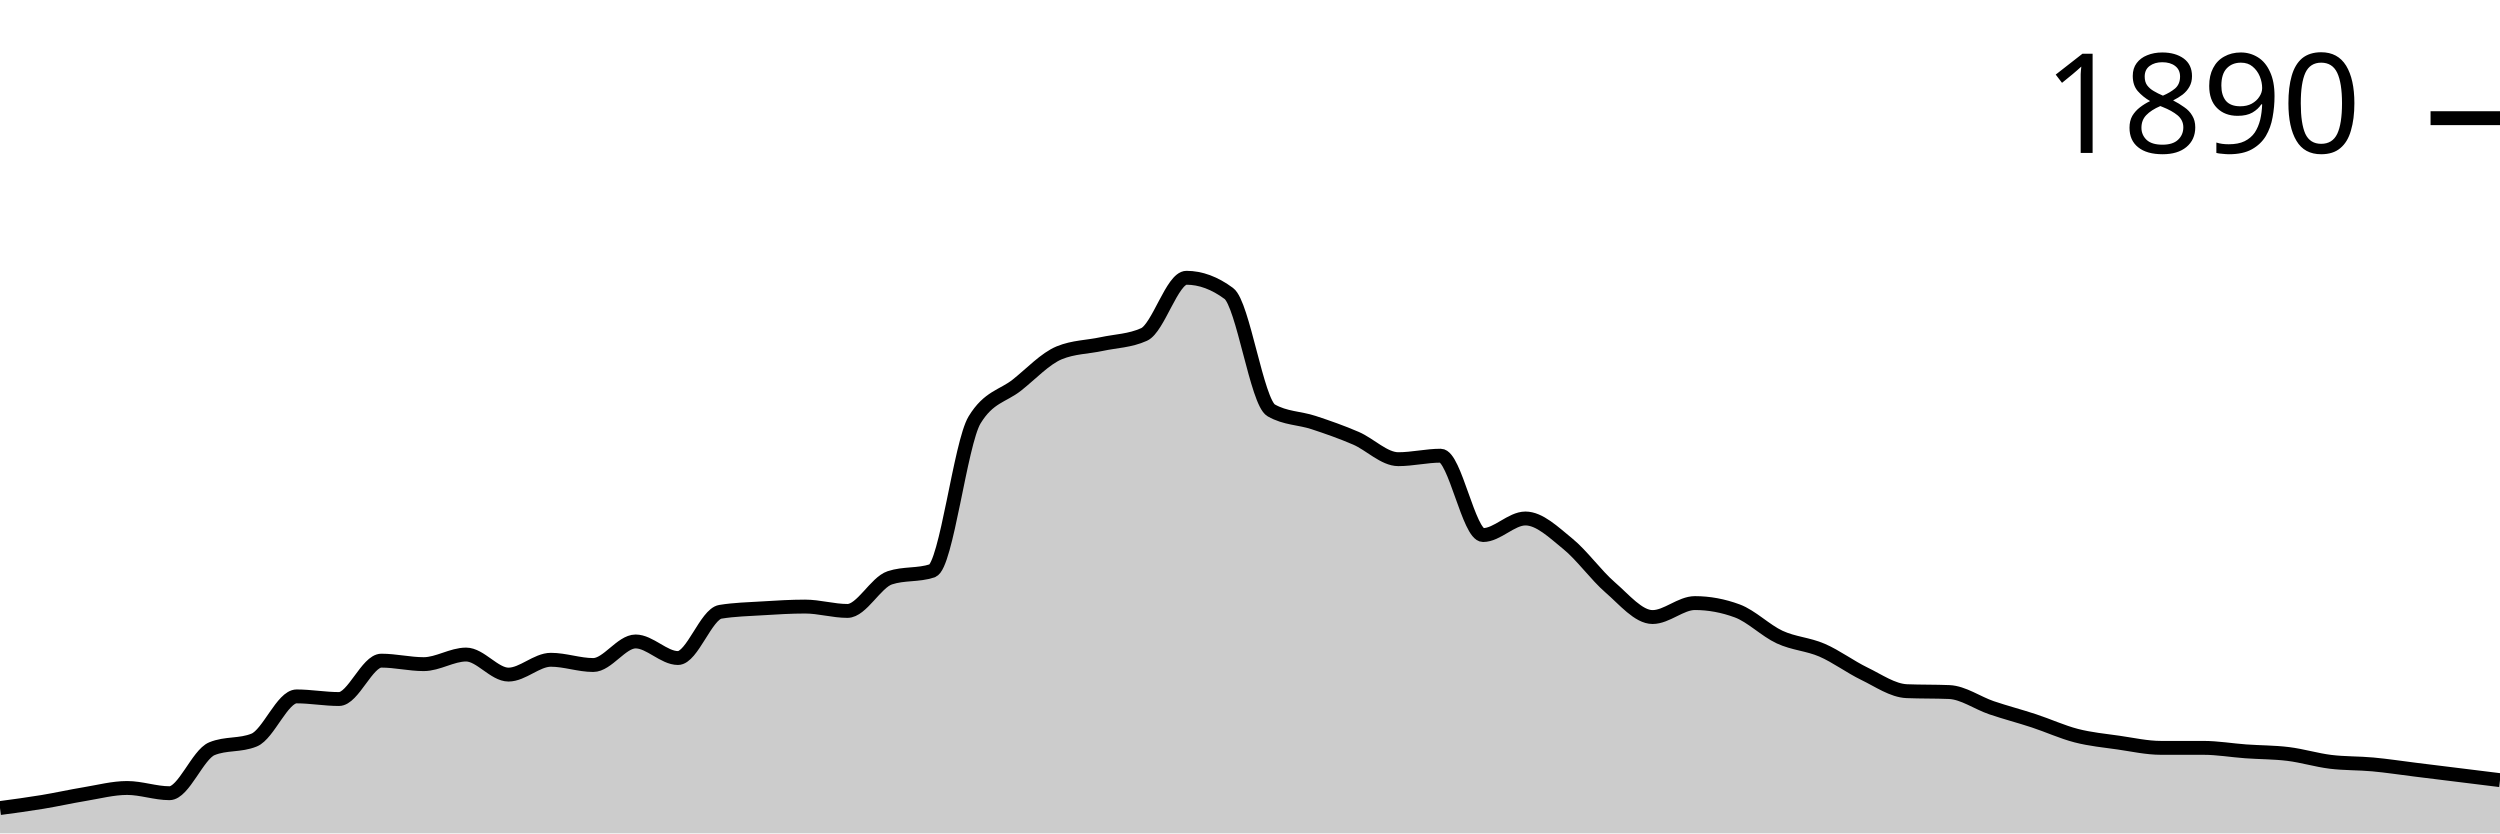
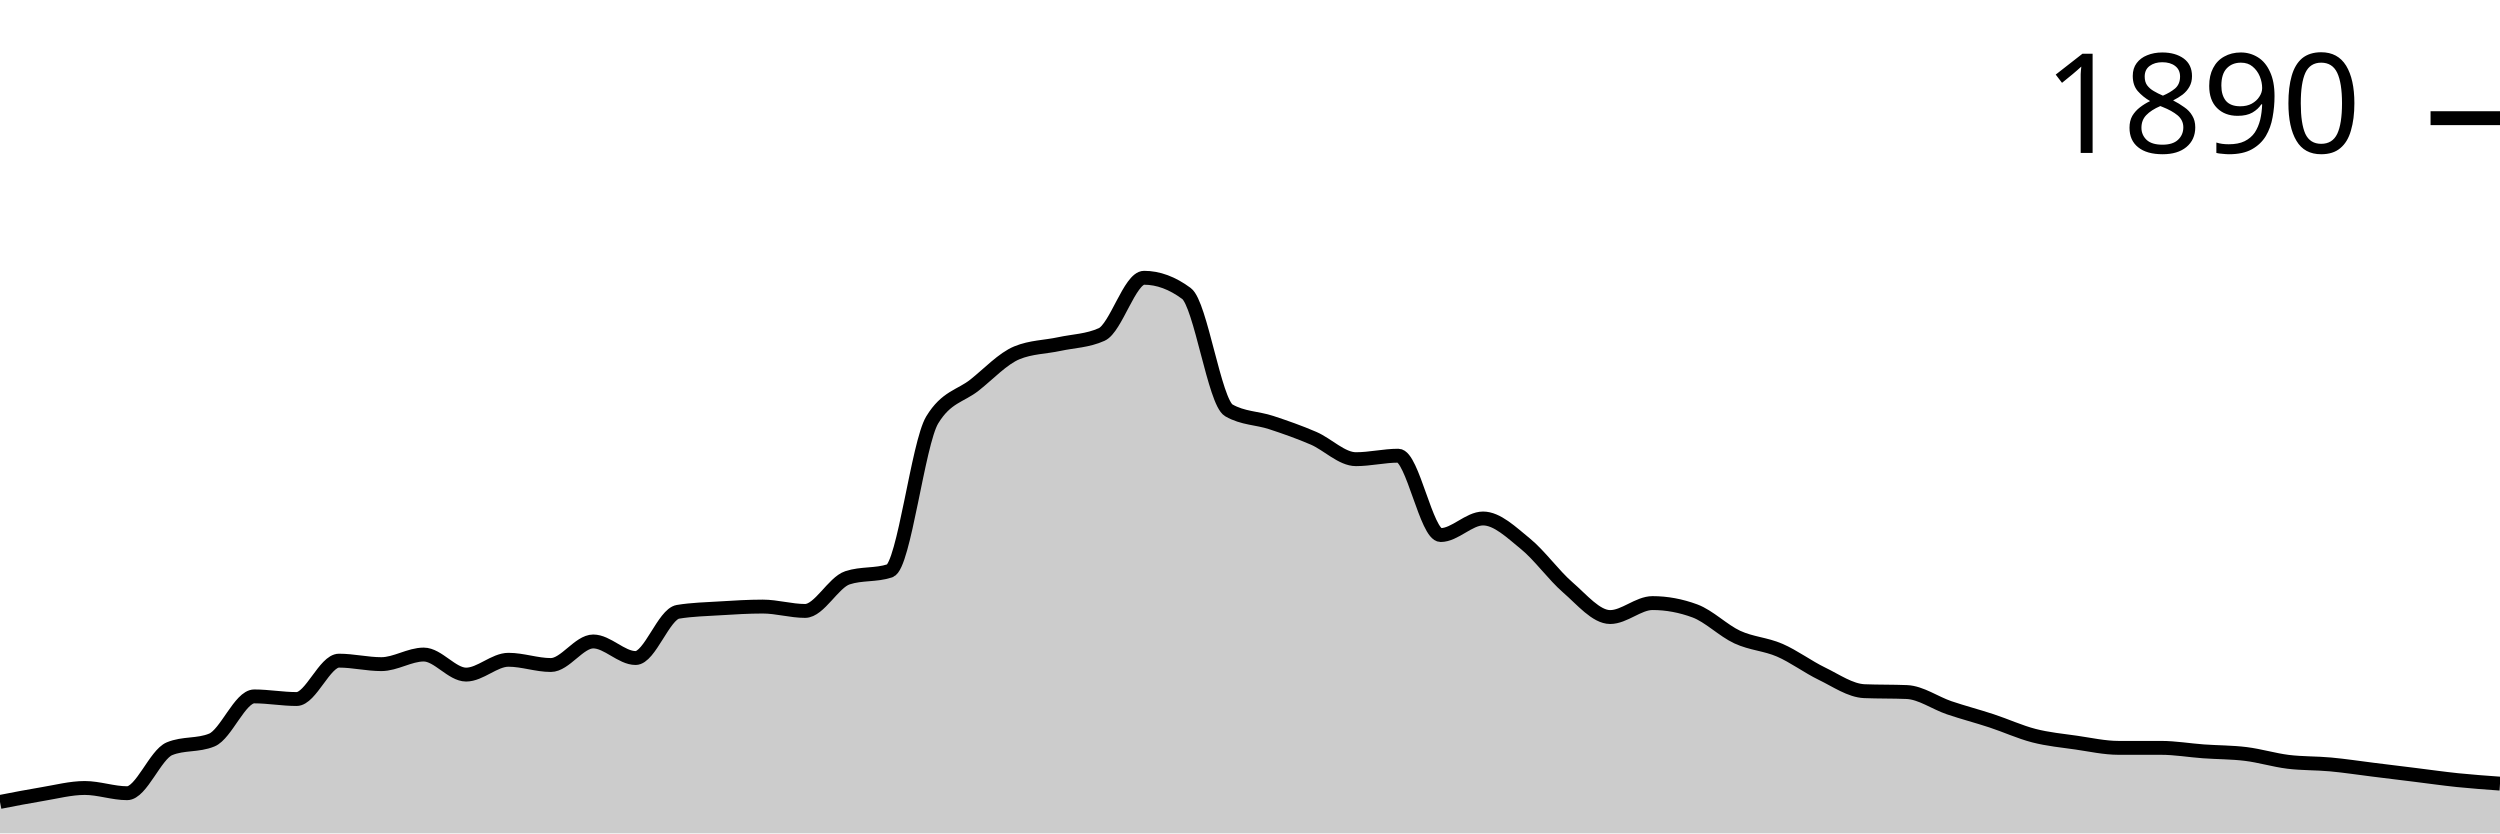
<svg xmlns="http://www.w3.org/2000/svg" viewBox="0 0 180 60">
  <g transform="translate(0,20)">
-     <path class="area" fill="rgba(0, 0, 0, 0.2)" d="M0,38.179C1.017,38.043,2.034,37.907,3.051,37.739C4.068,37.572,5.085,37.342,6.102,37.174C7.119,37.007,8.136,36.735,9.153,36.735C10.169,36.735,11.186,37.111,12.203,37.111C13.22,37.111,14.237,34.328,15.254,33.909C16.271,33.49,17.288,33.7,18.305,33.281C19.322,32.862,20.339,30.141,21.356,30.141C22.373,30.141,23.39,30.33,24.407,30.33C25.424,30.33,26.441,27.567,27.458,27.567C28.475,27.567,29.492,27.818,30.508,27.818C31.525,27.818,32.542,27.127,33.559,27.127C34.576,27.127,35.593,28.571,36.61,28.571C37.627,28.571,38.644,27.504,39.661,27.504C40.678,27.504,41.695,27.881,42.712,27.881C43.729,27.881,44.746,26.185,45.763,26.185C46.78,26.185,47.797,27.378,48.814,27.378C49.831,27.378,50.847,24.218,51.864,24.05C52.881,23.883,53.898,23.862,54.915,23.799C55.932,23.736,56.949,23.673,57.966,23.673C58.983,23.673,60,23.987,61.017,23.987C62.034,23.987,63.051,21.936,64.068,21.601C65.085,21.266,66.102,21.434,67.119,21.099C68.136,20.764,69.153,11.91,70.169,10.235C71.186,8.561,72.203,8.53,73.22,7.724C74.237,6.918,75.254,5.819,76.271,5.4C77.288,4.982,78.305,4.992,79.322,4.772C80.339,4.553,81.356,4.542,82.373,4.082C83.39,3.621,84.407,0,85.424,0C86.441,0,87.458,0.377,88.475,1.13C89.492,1.884,90.508,8.959,91.525,9.545C92.542,10.131,93.559,10.089,94.576,10.424C95.593,10.759,96.61,11.115,97.627,11.554C98.644,11.994,99.661,13.061,100.678,13.061C101.695,13.061,102.712,12.81,103.729,12.81C104.746,12.81,105.763,18.524,106.78,18.524C107.797,18.524,108.814,17.331,109.831,17.331C110.847,17.331,111.864,18.325,112.881,19.152C113.898,19.979,114.915,21.413,115.932,22.292C116.949,23.171,117.966,24.427,118.983,24.427C120,24.427,121.017,23.422,122.034,23.422C123.051,23.422,124.068,23.611,125.085,23.987C126.102,24.364,127.119,25.4,128.136,25.871C129.153,26.342,130.169,26.374,131.186,26.813C132.203,27.253,133.22,28.017,134.237,28.509C135.254,29.001,136.271,29.723,137.288,29.765C138.305,29.806,139.322,29.785,140.339,29.827C141.356,29.869,142.373,30.612,143.39,30.958C144.407,31.303,145.424,31.565,146.441,31.9C147.458,32.234,148.475,32.705,149.492,32.967C150.508,33.229,151.525,33.323,152.542,33.469C153.559,33.616,154.576,33.846,155.593,33.846C156.61,33.846,157.627,33.846,158.644,33.846C159.661,33.846,160.678,34.024,161.695,34.097C162.712,34.171,163.729,34.16,164.746,34.286C165.763,34.411,166.78,34.725,167.797,34.851C168.814,34.976,169.831,34.945,170.847,35.039C171.864,35.133,172.881,35.29,173.898,35.416C174.915,35.542,175.932,35.667,176.949,35.793C177.966,35.918,178.983,36.044,180,36.17L180,40C178.983,40,177.966,40,176.949,40C175.932,40,174.915,40,173.898,40C172.881,40,171.864,40,170.847,40C169.831,40,168.814,40,167.797,40C166.78,40,165.763,40,164.746,40C163.729,40,162.712,40,161.695,40C160.678,40,159.661,40,158.644,40C157.627,40,156.61,40,155.593,40C154.576,40,153.559,40,152.542,40C151.525,40,150.508,40,149.492,40C148.475,40,147.458,40,146.441,40C145.424,40,144.407,40,143.39,40C142.373,40,141.356,40,140.339,40C139.322,40,138.305,40,137.288,40C136.271,40,135.254,40,134.237,40C133.22,40,132.203,40,131.186,40C130.169,40,129.153,40,128.136,40C127.119,40,126.102,40,125.085,40C124.068,40,123.051,40,122.034,40C121.017,40,120,40,118.983,40C117.966,40,116.949,40,115.932,40C114.915,40,113.898,40,112.881,40C111.864,40,110.847,40,109.831,40C108.814,40,107.797,40,106.78,40C105.763,40,104.746,40,103.729,40C102.712,40,101.695,40,100.678,40C99.661,40,98.644,40,97.627,40C96.61,40,95.593,40,94.576,40C93.559,40,92.542,40,91.525,40C90.508,40,89.492,40,88.475,40C87.458,40,86.441,40,85.424,40C84.407,40,83.39,40,82.373,40C81.356,40,80.339,40,79.322,40C78.305,40,77.288,40,76.271,40C75.254,40,74.237,40,73.22,40C72.203,40,71.186,40,70.169,40C69.153,40,68.136,40,67.119,40C66.102,40,65.085,40,64.068,40C63.051,40,62.034,40,61.017,40C60,40,58.983,40,57.966,40C56.949,40,55.932,40,54.915,40C53.898,40,52.881,40,51.864,40C50.847,40,49.831,40,48.814,40C47.797,40,46.78,40,45.763,40C44.746,40,43.729,40,42.712,40C41.695,40,40.678,40,39.661,40C38.644,40,37.627,40,36.61,40C35.593,40,34.576,40,33.559,40C32.542,40,31.525,40,30.508,40C29.492,40,28.475,40,27.458,40C26.441,40,25.424,40,24.407,40C23.39,40,22.373,40,21.356,40C20.339,40,19.322,40,18.305,40C17.288,40,16.271,40,15.254,40C14.237,40,13.22,40,12.203,40C11.186,40,10.169,40,9.153,40C8.136,40,7.119,40,6.102,40C5.085,40,4.068,40,3.051,40C2.034,40,1.017,40,0,40Z" />
-     <path class="line" stroke="black" fill="none" d="M0,38.179C1.017,38.043,2.034,37.907,3.051,37.739C4.068,37.572,5.085,37.342,6.102,37.174C7.119,37.007,8.136,36.735,9.153,36.735C10.169,36.735,11.186,37.111,12.203,37.111C13.22,37.111,14.237,34.328,15.254,33.909C16.271,33.49,17.288,33.7,18.305,33.281C19.322,32.862,20.339,30.141,21.356,30.141C22.373,30.141,23.39,30.33,24.407,30.33C25.424,30.33,26.441,27.567,27.458,27.567C28.475,27.567,29.492,27.818,30.508,27.818C31.525,27.818,32.542,27.127,33.559,27.127C34.576,27.127,35.593,28.571,36.61,28.571C37.627,28.571,38.644,27.504,39.661,27.504C40.678,27.504,41.695,27.881,42.712,27.881C43.729,27.881,44.746,26.185,45.763,26.185C46.78,26.185,47.797,27.378,48.814,27.378C49.831,27.378,50.847,24.218,51.864,24.05C52.881,23.883,53.898,23.862,54.915,23.799C55.932,23.736,56.949,23.673,57.966,23.673C58.983,23.673,60,23.987,61.017,23.987C62.034,23.987,63.051,21.936,64.068,21.601C65.085,21.266,66.102,21.434,67.119,21.099C68.136,20.764,69.153,11.91,70.169,10.235C71.186,8.561,72.203,8.53,73.22,7.724C74.237,6.918,75.254,5.819,76.271,5.4C77.288,4.982,78.305,4.992,79.322,4.772C80.339,4.553,81.356,4.542,82.373,4.082C83.39,3.621,84.407,0,85.424,0C86.441,0,87.458,0.377,88.475,1.13C89.492,1.884,90.508,8.959,91.525,9.545C92.542,10.131,93.559,10.089,94.576,10.424C95.593,10.759,96.61,11.115,97.627,11.554C98.644,11.994,99.661,13.061,100.678,13.061C101.695,13.061,102.712,12.81,103.729,12.81C104.746,12.81,105.763,18.524,106.78,18.524C107.797,18.524,108.814,17.331,109.831,17.331C110.847,17.331,111.864,18.325,112.881,19.152C113.898,19.979,114.915,21.413,115.932,22.292C116.949,23.171,117.966,24.427,118.983,24.427C120,24.427,121.017,23.422,122.034,23.422C123.051,23.422,124.068,23.611,125.085,23.987C126.102,24.364,127.119,25.4,128.136,25.871C129.153,26.342,130.169,26.374,131.186,26.813C132.203,27.253,133.22,28.017,134.237,28.509C135.254,29.001,136.271,29.723,137.288,29.765C138.305,29.806,139.322,29.785,140.339,29.827C141.356,29.869,142.373,30.612,143.39,30.958C144.407,31.303,145.424,31.565,146.441,31.9C147.458,32.234,148.475,32.705,149.492,32.967C150.508,33.229,151.525,33.323,152.542,33.469C153.559,33.616,154.576,33.846,155.593,33.846C156.61,33.846,157.627,33.846,158.644,33.846C159.661,33.846,160.678,34.024,161.695,34.097C162.712,34.171,163.729,34.16,164.746,34.286C165.763,34.411,166.78,34.725,167.797,34.851C168.814,34.976,169.831,34.945,170.847,35.039C171.864,35.133,172.881,35.29,173.898,35.416C174.915,35.542,175.932,35.667,176.949,35.793C177.966,35.918,178.983,36.044,180,36.17" />
+     <path class="area" fill="rgba(0, 0, 0, 0.2)" d="M0,37.739C1.017,37.541,2.034,37.342,3.051,37.174C4.068,37.007,5.085,36.735,6.102,36.735C7.119,36.735,8.136,37.111,9.153,37.111C10.169,37.111,11.186,34.328,12.203,33.909C13.22,33.49,14.237,33.7,15.254,33.281C16.271,32.862,17.288,30.141,18.305,30.141C19.322,30.141,20.339,30.33,21.356,30.33C22.373,30.33,23.39,27.567,24.407,27.567C25.424,27.567,26.441,27.818,27.458,27.818C28.475,27.818,29.492,27.127,30.508,27.127C31.525,27.127,32.542,28.571,33.559,28.571C34.576,28.571,35.593,27.504,36.61,27.504C37.627,27.504,38.644,27.881,39.661,27.881C40.678,27.881,41.695,26.185,42.712,26.185C43.729,26.185,44.746,27.378,45.763,27.378C46.78,27.378,47.797,24.218,48.814,24.05C49.831,23.883,50.847,23.862,51.864,23.799C52.881,23.736,53.898,23.673,54.915,23.673C55.932,23.673,56.949,23.987,57.966,23.987C58.983,23.987,60,21.936,61.017,21.601C62.034,21.266,63.051,21.434,64.068,21.099C65.085,20.764,66.102,11.91,67.119,10.235C68.136,8.561,69.153,8.53,70.169,7.724C71.186,6.918,72.203,5.819,73.22,5.4C74.237,4.982,75.254,4.992,76.271,4.772C77.288,4.553,78.305,4.542,79.322,4.082C80.339,3.621,81.356,0,82.373,0C83.39,0,84.407,0.377,85.424,1.13C86.441,1.884,87.458,8.959,88.475,9.545C89.492,10.131,90.508,10.089,91.525,10.424C92.542,10.759,93.559,11.115,94.576,11.554C95.593,11.994,96.61,13.061,97.627,13.061C98.644,13.061,99.661,12.81,100.678,12.81C101.695,12.81,102.712,18.524,103.729,18.524C104.746,18.524,105.763,17.331,106.78,17.331C107.797,17.331,108.814,18.325,109.831,19.152C110.847,19.979,111.864,21.413,112.881,22.292C113.898,23.171,114.915,24.427,115.932,24.427C116.949,24.427,117.966,23.422,118.983,23.422C120,23.422,121.017,23.611,122.034,23.987C123.051,24.364,124.068,25.4,125.085,25.871C126.102,26.342,127.119,26.374,128.136,26.813C129.153,27.253,130.169,28.017,131.186,28.509C132.203,29.001,133.22,29.723,134.237,29.765C135.254,29.806,136.271,29.785,137.288,29.827C138.305,29.869,139.322,30.612,140.339,30.958C141.356,31.303,142.373,31.565,143.39,31.9C144.407,32.234,145.424,32.705,146.441,32.967C147.458,33.229,148.475,33.323,149.492,33.469C150.508,33.616,151.525,33.846,152.542,33.846C153.559,33.846,154.576,33.846,155.593,33.846C156.61,33.846,157.627,34.024,158.644,34.097C159.661,34.171,160.678,34.16,161.695,34.286C162.712,34.411,163.729,34.725,164.746,34.851C165.763,34.976,166.78,34.945,167.797,35.039C168.814,35.133,169.831,35.29,170.847,35.416C171.864,35.542,172.881,35.667,173.898,35.793C174.915,35.918,175.932,36.065,176.949,36.17C177.966,36.274,178.983,36.347,180,36.421L180,40C178.983,40,177.966,40,176.949,40C175.932,40,174.915,40,173.898,40C172.881,40,171.864,40,170.847,40C169.831,40,168.814,40,167.797,40C166.78,40,165.763,40,164.746,40C163.729,40,162.712,40,161.695,40C160.678,40,159.661,40,158.644,40C157.627,40,156.61,40,155.593,40C154.576,40,153.559,40,152.542,40C151.525,40,150.508,40,149.492,40C148.475,40,147.458,40,146.441,40C145.424,40,144.407,40,143.39,40C142.373,40,141.356,40,140.339,40C139.322,40,138.305,40,137.288,40C136.271,40,135.254,40,134.237,40C133.22,40,132.203,40,131.186,40C130.169,40,129.153,40,128.136,40C127.119,40,126.102,40,125.085,40C124.068,40,123.051,40,122.034,40C121.017,40,120,40,118.983,40C117.966,40,116.949,40,115.932,40C114.915,40,113.898,40,112.881,40C111.864,40,110.847,40,109.831,40C108.814,40,107.797,40,106.78,40C105.763,40,104.746,40,103.729,40C102.712,40,101.695,40,100.678,40C99.661,40,98.644,40,97.627,40C96.61,40,95.593,40,94.576,40C93.559,40,92.542,40,91.525,40C90.508,40,89.492,40,88.475,40C87.458,40,86.441,40,85.424,40C84.407,40,83.39,40,82.373,40C81.356,40,80.339,40,79.322,40C78.305,40,77.288,40,76.271,40C75.254,40,74.237,40,73.22,40C72.203,40,71.186,40,70.169,40C69.153,40,68.136,40,67.119,40C66.102,40,65.085,40,64.068,40C63.051,40,62.034,40,61.017,40C60,40,58.983,40,57.966,40C56.949,40,55.932,40,54.915,40C53.898,40,52.881,40,51.864,40C50.847,40,49.831,40,48.814,40C47.797,40,46.78,40,45.763,40C44.746,40,43.729,40,42.712,40C41.695,40,40.678,40,39.661,40C38.644,40,37.627,40,36.61,40C35.593,40,34.576,40,33.559,40C32.542,40,31.525,40,30.508,40C29.492,40,28.475,40,27.458,40C26.441,40,25.424,40,24.407,40C23.39,40,22.373,40,21.356,40C20.339,40,19.322,40,18.305,40C17.288,40,16.271,40,15.254,40C14.237,40,13.22,40,12.203,40C11.186,40,10.169,40,9.153,40C8.136,40,7.119,40,6.102,40C5.085,40,4.068,40,3.051,40C2.034,40,1.017,40,0,40Z" />
+     <path class="line" stroke="black" fill="none" d="M0,37.739C1.017,37.541,2.034,37.342,3.051,37.174C4.068,37.007,5.085,36.735,6.102,36.735C7.119,36.735,8.136,37.111,9.153,37.111C10.169,37.111,11.186,34.328,12.203,33.909C13.22,33.49,14.237,33.7,15.254,33.281C16.271,32.862,17.288,30.141,18.305,30.141C19.322,30.141,20.339,30.33,21.356,30.33C22.373,30.33,23.39,27.567,24.407,27.567C25.424,27.567,26.441,27.818,27.458,27.818C28.475,27.818,29.492,27.127,30.508,27.127C31.525,27.127,32.542,28.571,33.559,28.571C34.576,28.571,35.593,27.504,36.61,27.504C37.627,27.504,38.644,27.881,39.661,27.881C40.678,27.881,41.695,26.185,42.712,26.185C43.729,26.185,44.746,27.378,45.763,27.378C46.78,27.378,47.797,24.218,48.814,24.05C49.831,23.883,50.847,23.862,51.864,23.799C52.881,23.736,53.898,23.673,54.915,23.673C55.932,23.673,56.949,23.987,57.966,23.987C58.983,23.987,60,21.936,61.017,21.601C62.034,21.266,63.051,21.434,64.068,21.099C65.085,20.764,66.102,11.91,67.119,10.235C68.136,8.561,69.153,8.53,70.169,7.724C71.186,6.918,72.203,5.819,73.22,5.4C74.237,4.982,75.254,4.992,76.271,4.772C77.288,4.553,78.305,4.542,79.322,4.082C80.339,3.621,81.356,0,82.373,0C83.39,0,84.407,0.377,85.424,1.13C86.441,1.884,87.458,8.959,88.475,9.545C89.492,10.131,90.508,10.089,91.525,10.424C92.542,10.759,93.559,11.115,94.576,11.554C95.593,11.994,96.61,13.061,97.627,13.061C98.644,13.061,99.661,12.81,100.678,12.81C101.695,12.81,102.712,18.524,103.729,18.524C104.746,18.524,105.763,17.331,106.78,17.331C107.797,17.331,108.814,18.325,109.831,19.152C110.847,19.979,111.864,21.413,112.881,22.292C113.898,23.171,114.915,24.427,115.932,24.427C116.949,24.427,117.966,23.422,118.983,23.422C120,23.422,121.017,23.611,122.034,23.987C123.051,24.364,124.068,25.4,125.085,25.871C126.102,26.342,127.119,26.374,128.136,26.813C129.153,27.253,130.169,28.017,131.186,28.509C132.203,29.001,133.22,29.723,134.237,29.765C135.254,29.806,136.271,29.785,137.288,29.827C138.305,29.869,139.322,30.612,140.339,30.958C141.356,31.303,142.373,31.565,143.39,31.9C144.407,32.234,145.424,32.705,146.441,32.967C147.458,33.229,148.475,33.323,149.492,33.469C150.508,33.616,151.525,33.846,152.542,33.846C153.559,33.846,154.576,33.846,155.593,33.846C156.61,33.846,157.627,34.024,158.644,34.097C159.661,34.171,160.678,34.16,161.695,34.286C162.712,34.411,163.729,34.725,164.746,34.851C165.763,34.976,166.78,34.945,167.797,35.039C168.814,35.133,169.831,35.29,170.847,35.416C171.864,35.542,172.881,35.667,173.898,35.793C174.915,35.918,175.932,36.065,176.949,36.17C177.966,36.274,178.983,36.347,180,36.421" />
    <path class="axis-ceiling" stroke-width="1" stroke="black" fill="none" d="M175,-11.491L180,-11.491" />
    <text class="axis-ceiling-label" font-family="sans-serif" text-anchor="end" font-size="10px" x="170" y="-8.991">1890</text>
  </g>
</svg>
